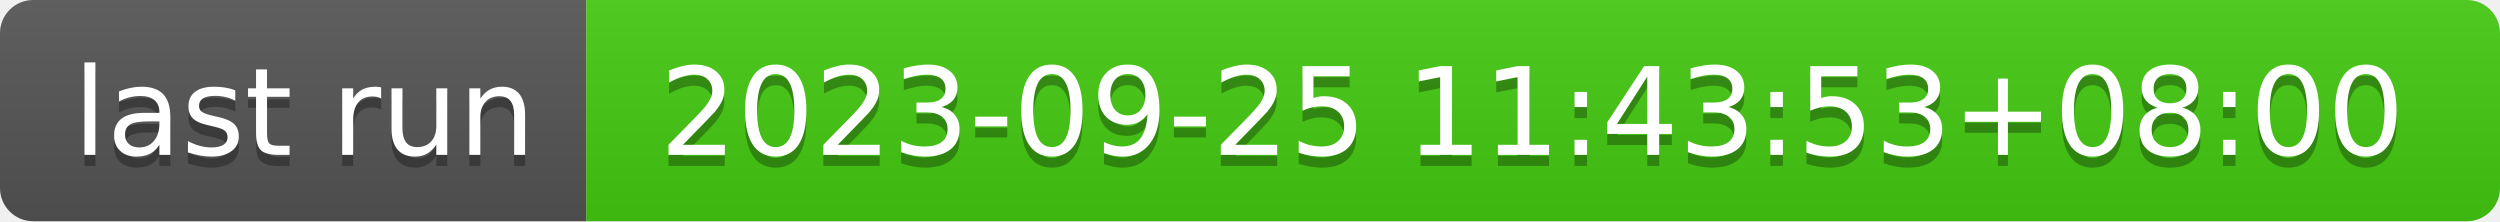
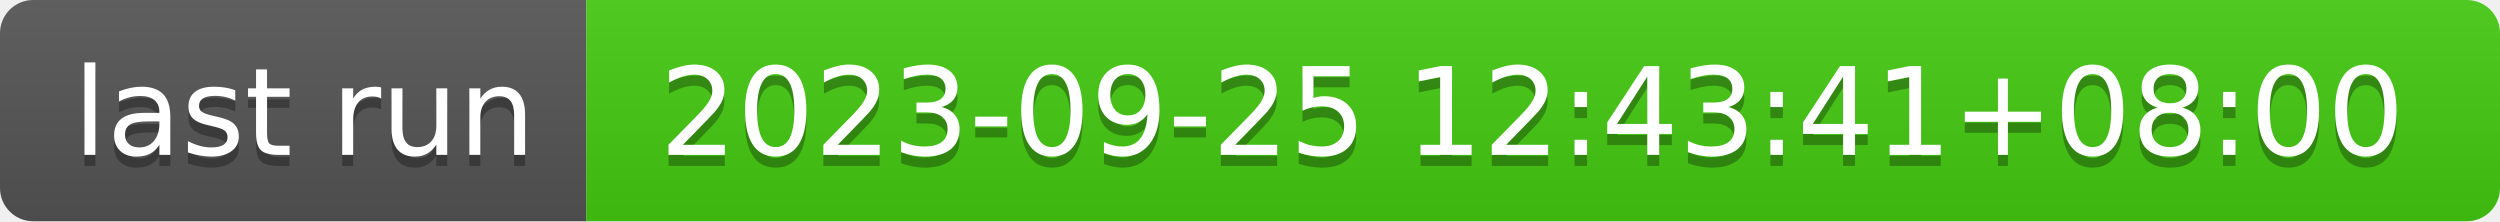
- <svg xmlns="http://www.w3.org/2000/svg" width="226" height="20" role="img" aria-label="last run: 2023-09-25 11:43:53+08:00">
+ <svg xmlns="http://www.w3.org/2000/svg" width="226" height="20" role="img" aria-label="last run: 2023-09-25 12:43:41+08:00">
  <linearGradient id="s" x2="0" y2="100%">
    <stop offset="0" stop-color="#bbb" stop-opacity=".1" />
    <stop offset="1" stop-opacity=".1" />
  </linearGradient>
  <clipPath id="r">
    <rect width="226" height="20" rx="3" fill="#fff" />
  </clipPath>
  <g clip-path="url(#r)">
    <rect width="53" height="20" fill="#555" />
    <rect x="53" width="173" height="20" fill="#4c1" />
    <rect width="226" height="20" fill="url(#s)" />
  </g>
  <g fill="#fff" text-anchor="middle" font-family="Verdana,Geneva,DejaVu Sans,sans-serif" text-rendering="geometricPrecision" font-size="110">
    <text aria-hidden="true" x="275" y="150" fill="#010101" fill-opacity=".3" transform="scale(.1)" textLength="430">last run</text>
    <text x="275" y="140" transform="scale(.1)" fill="#fff" textLength="430">last run</text>
-     <text aria-hidden="true" x="1385" y="150" fill="#010101" fill-opacity=".3" transform="scale(.1)" textLength="1630">2023-09-25 11:43:53+08:00</text>
-     <text x="1385" y="140" transform="scale(.1)" fill="#fff" textLength="1630">2023-09-25 11:43:53+08:00</text>
+     <text aria-hidden="true" x="1385" y="150" fill="#010101" fill-opacity=".3" transform="scale(.1)" textLength="1630">2023-09-25 12:43:41+08:00</text>
+     <text x="1385" y="140" transform="scale(.1)" fill="#fff" textLength="1630">2023-09-25 12:43:41+08:00</text>
  </g>
</svg>
